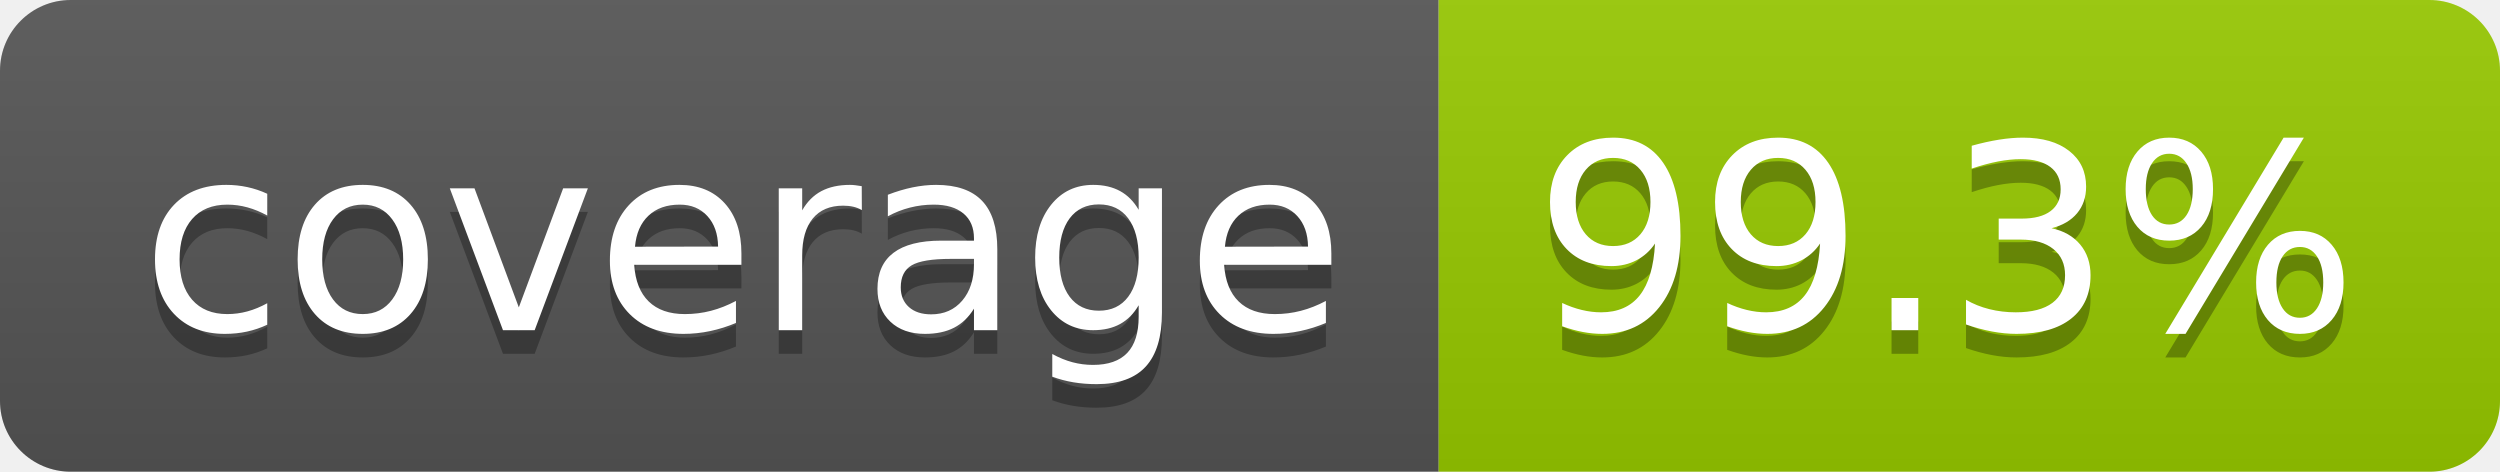
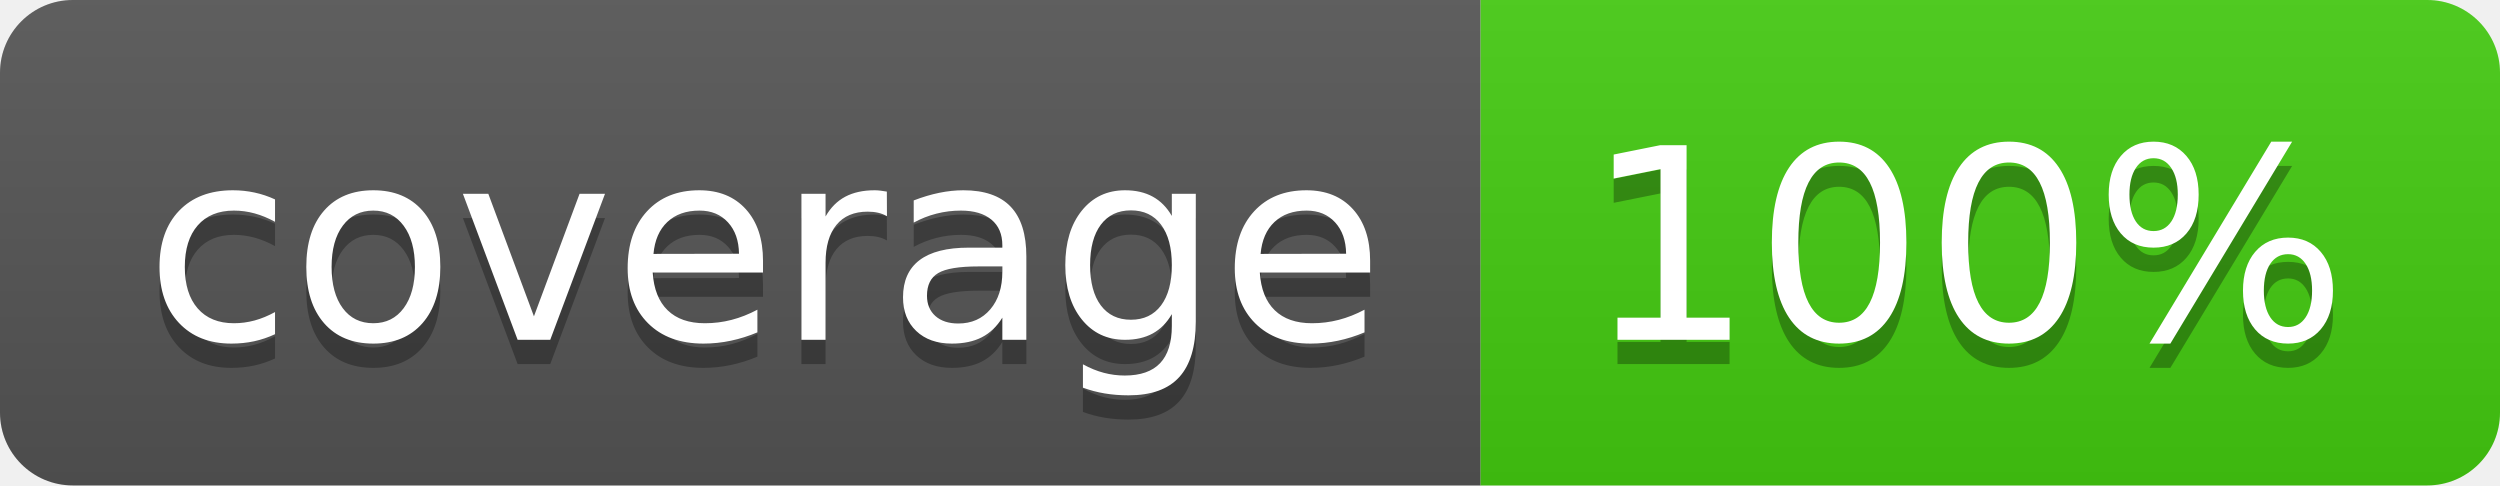
- <svg xmlns="http://www.w3.org/2000/svg" width="106" height="20" role="img" aria-label="coverage: 99.3%">
+ <svg xmlns="http://www.w3.org/2000/svg" width="103" height="20" role="img" aria-label="coverage: 100%">
  <linearGradient id="s" x2="0" y2="100%">
    <stop offset="0" stop-color="#bbb" stop-opacity=".1" />
    <stop offset="1" stop-opacity=".1" />
  </linearGradient>
  <clipPath id="r">
-     <rect width="106" height="20" rx="3" fill="#fff" />
+     <rect width="103" height="20" rx="3" fill="#fff" />
  </clipPath>
  <g clip-path="url(#r)">
    <rect width="61" height="20" fill="#555" />
-     <rect x="61" width="45" height="20" fill="#97ca00" />
-     <rect width="106" height="20" fill="url(#s)" />
+     <rect x="61" width="42" height="20" fill="#4c1" />
+     <rect width="103" height="20" fill="url(#s)" />
  </g>
  <g fill="#fff" text-anchor="middle" font-family="Verdana,Geneva,DejaVu Sans,sans-serif" text-rendering="geometricPrecision" font-size="110">
    <text aria-hidden="true" x="315" y="150" fill="#010101" fill-opacity=".3" transform="scale(.1)" textLength="510">coverage</text>
    <text x="315" y="140" transform="scale(.1)" fill="#fff" textLength="510">coverage</text>
-     <text aria-hidden="true" x="825" y="150" fill="#010101" fill-opacity=".3" transform="scale(.1)" textLength="350">99.3%</text>
-     <text x="825" y="140" transform="scale(.1)" fill="#fff" textLength="350">99.3%</text>
+     <text aria-hidden="true" x="810" y="150" fill="#010101" fill-opacity=".3" transform="scale(.1)" textLength="315">100%</text>
+     <text x="810" y="140" transform="scale(.1)" fill="#fff" textLength="315">100%</text>
  </g>
</svg>
